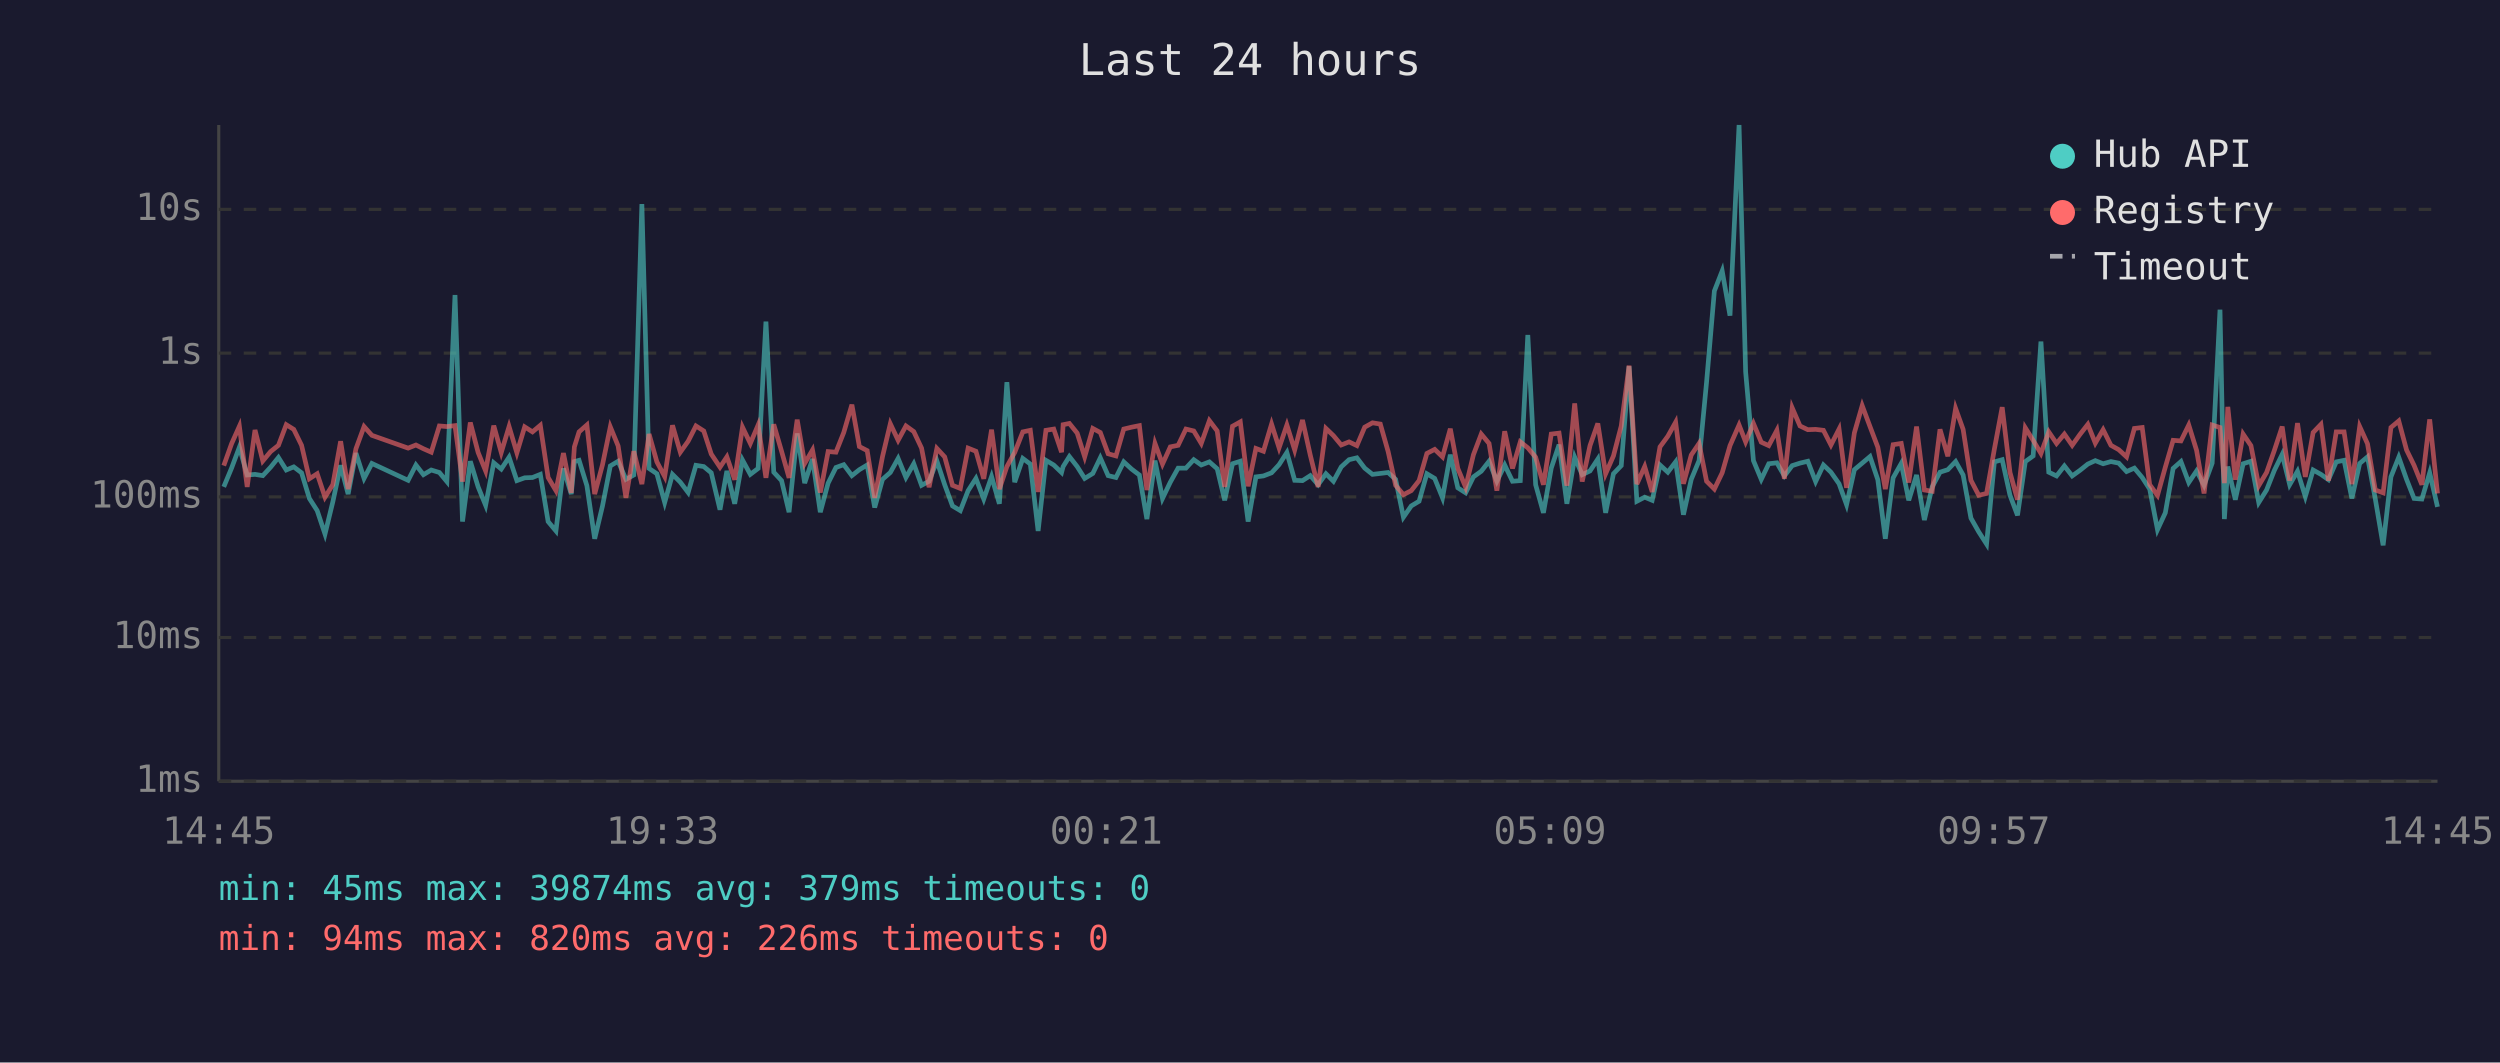
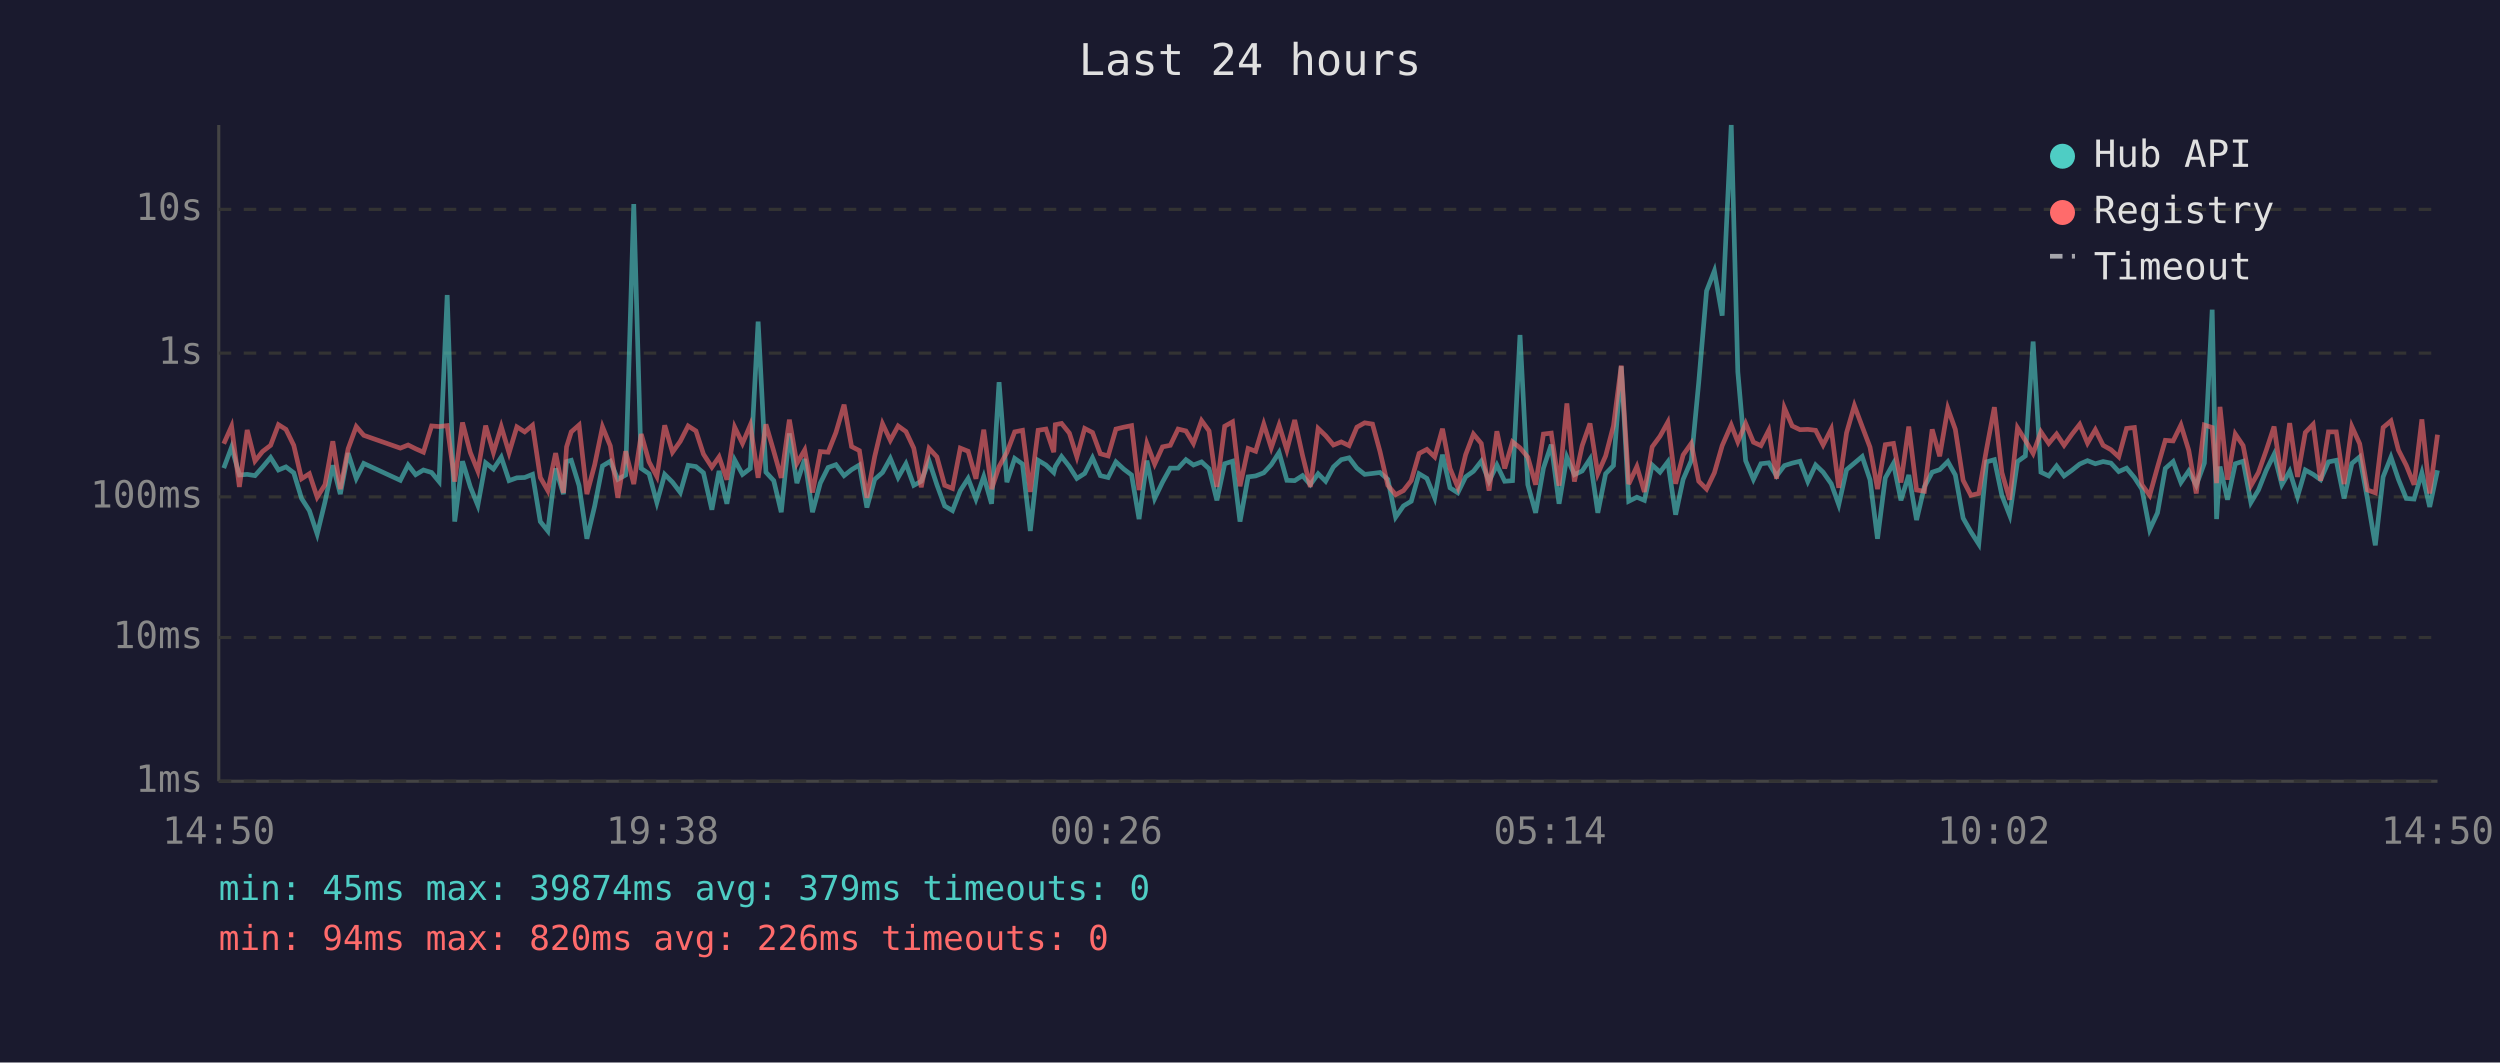
<svg xmlns="http://www.w3.org/2000/svg" viewBox="0 0 800 340" font-family="monospace" font-size="12">
  <rect width="800" height="340" fill="#1a1a2e" />
  <text x="400" y="24" fill="#e0e0e0" font-size="14" text-anchor="middle">Last 24 hours</text>
  <line x1="70" y1="40" x2="70" y2="250" stroke="#444" stroke-width="1" />
  <line x1="70" y1="250" x2="780" y2="250" stroke="#444" stroke-width="1" />
  <line x1="70" y1="250" x2="780" y2="250" stroke="#333" stroke-width="1" stroke-dasharray="4" />
  <text x="65" y="250" fill="#888" text-anchor="end" dominant-baseline="middle">1ms</text>
  <line x1="70" y1="204" x2="780" y2="204" stroke="#333" stroke-width="1" stroke-dasharray="4" />
  <text x="65" y="204" fill="#888" text-anchor="end" dominant-baseline="middle">10ms</text>
  <line x1="70" y1="159" x2="780" y2="159" stroke="#333" stroke-width="1" stroke-dasharray="4" />
  <text x="65" y="159" fill="#888" text-anchor="end" dominant-baseline="middle">100ms</text>
  <line x1="70" y1="113" x2="780" y2="113" stroke="#333" stroke-width="1" stroke-dasharray="4" />
  <text x="65" y="113" fill="#888" text-anchor="end" dominant-baseline="middle">1s</text>
  <line x1="70" y1="67" x2="780" y2="67" stroke="#333" stroke-width="1" stroke-dasharray="4" />
  <text x="65" y="67" fill="#888" text-anchor="end" dominant-baseline="middle">10s</text>
-   <text x="70" y="270" fill="#888" text-anchor="middle">14:45</text>
-   <text x="212" y="270" fill="#888" text-anchor="middle">19:33</text>
-   <text x="354" y="270" fill="#888" text-anchor="middle">00:21</text>
-   <text x="496" y="270" fill="#888" text-anchor="middle">05:09</text>
-   <text x="638" y="270" fill="#888" text-anchor="middle">09:57</text>
-   <text x="780" y="270" fill="#888" text-anchor="middle">14:45</text>
-   <polyline points="71.6,155.8 74.1,149.8 76.6,143.1 79.1,152.0 81.6,151.8 84.1,152.2 86.6,149.5 89.1,146.4 91.6,150.4 94.0,149.4 96.5,151.3 99.0,159.5 101.5,163.4 104.0,170.9 106.5,160.6 109.0,148.9 111.4,158.1 113.9,145.0 116.5,153.1 119.0,148.3 130.6,153.7 133.1,148.8 135.5,151.9 138.0,150.4 140.6,151.2 143.0,154.1 145.6,94.4 148.0,166.9 150.5,147.6 153.0,155.8 155.4,161.7 158.0,148.1 160.4,150.1 162.9,146.3 165.4,153.8 167.9,152.9 170.4,152.8 172.9,151.8 175.4,166.9 177.9,169.9 180.3,149.9 182.8,158.1 183.8,147.7 185.3,147.3 187.8,155.4 190.3,172.4 192.8,161.9 195.3,149.1 197.8,147.6 200.3,153.4 202.8,152.0 205.4,65.3 207.7,149.9 210.2,151.6 212.7,160.8 215.2,151.8 217.7,154.3 220.2,157.6 222.7,148.9 225.2,149.3 227.6,151.3 230.4,163.1 232.6,150.7 235.1,161.2 237.6,147.2 240.1,151.8 242.6,149.9 245.1,102.9 247.6,151.1 250.1,153.8 252.5,163.9 255.1,138.7 257.5,154.6 260.0,146.9 262.5,163.9 265.0,154.6 267.5,149.6 270.0,148.7 272.6,152.2 275.0,150.3 277.5,148.8 279.9,162.4 282.4,153.4 284.9,151.2 287.4,146.7 289.9,152.8 292.4,148.4 294.9,155.3 297.3,154.0 299.8,147.5 302.3,155.1 304.8,161.9 307.3,163.4 309.8,157.0 312.3,153.1 314.8,159.7 317.3,152.5 319.8,161.2 322.2,122.3 324.7,154.3 327.3,146.7 329.7,148.5 332.2,169.9 334.7,147.3 337.2,148.8 339.7,151.2 340.2,149.3 342.2,146.1 344.7,149.3 347.1,153.1 349.7,151.5 352.1,146.5 354.6,152.2 357.1,152.8 359.6,147.8 362.1,150.1 364.6,152.0 367.0,166.1 369.6,147.4 372.0,159.5 374.5,154.3 377.0,149.8 379.5,149.8 382.0,147.1 384.4,148.8 387.0,147.8 389.5,150.0 391.9,160.1 394.4,148.4 396.9,147.6 399.4,166.9 401.9,152.6 404.3,152.3 406.9,151.3 409.3,148.7 411.8,144.8 414.3,153.7 416.8,153.8 419.3,152.2 421.8,155.1 424.3,151.6 426.7,154.0 429.2,149.4 431.7,147.1 434.2,146.5 436.7,149.8 439.2,151.8 441.7,151.5 444.2,151.2 446.6,153.4 449.1,165.5 451.6,161.9 454.1,160.4 456.6,151.6 459.1,153.1 461.6,159.3 464.1,145.5 466.5,156.1 469.0,157.7 471.5,152.6 474.0,150.8 476.5,147.6 479.0,154.0 481.5,148.8 484.0,154.0 486.5,153.8 488.9,107.2 491.4,155.1 493.9,164.1 496.4,149.8 498.9,142.3 501.4,161.2 503.9,146.3 506.3,151.9 508.8,150.7 511.3,146.9 513.8,164.1 516.3,151.6 518.8,149.0 521.3,117.2 523.8,160.4 526.3,159.1 528.7,160.1 531.2,148.8 533.7,151.1 536.2,147.8 538.7,164.7 541.2,153.4 543.7,147.4 546.1,122.3 548.6,93.1 551.1,86.7 553.6,101.0 556.5,40.0 558.6,119.0 561.1,147.4 563.6,153.4 566.0,148.4 568.6,148.1 571.0,152.3 573.5,149.0 576.0,148.2 578.5,147.6 581.0,154.1 583.5,148.8 585.9,151.1 588.5,154.8 590.9,161.5 593.4,150.3 595.9,148.2 598.4,146.1 600.9,153.5 603.3,172.4 605.8,152.9 608.4,148.3 610.8,160.1 613.3,152.0 615.8,166.4 618.3,155.8 620.8,151.1 623.3,150.3 625.8,147.7 628.2,152.0 630.7,165.8 633.2,170.2 635.7,174.1 638.2,147.8 640.7,147.1 643.2,158.5 645.6,164.9 648.1,147.7 650.6,145.9 653.1,109.3 655.6,151.1 658.1,152.3 660.6,149.1 663.1,152.3 665.6,150.5 668.1,148.5 670.5,147.4 673.0,148.4 675.5,147.7 678.0,148.2 680.5,150.9 683.0,149.8 685.5,152.8 687.9,156.5 690.4,169.5 692.9,164.1 695.4,149.9 697.9,147.7 700.4,154.4 702.9,150.7 705.3,155.3 707.9,148.2 710.4,99.1 711.8,166.1 712.9,149.3 715.3,159.9 717.8,148.4 720.3,147.6 722.8,160.8 725.3,156.8 727.8,150.5 730.3,145.4 732.7,155.1 735.2,150.8 737.7,158.9 740.2,150.4 742.7,151.8 745.1,153.5 747.6,147.8 750.1,147.3 752.6,159.5 755.1,148.3 757.6,146.2 760.1,159.7 762.6,174.5 765.1,152.6 767.6,146.3 770.1,153.4 772.5,159.5 775.0,159.7 777.5,151.3 780.0,162.2" fill="none" stroke="#4ecdc4" stroke-width="1.5" opacity="0.6" />
-   <polyline points="71.6,149.0 74.1,142.0 76.6,136.4 79.1,155.8 81.6,137.6 84.1,147.5 86.6,144.5 89.1,142.5 91.6,135.9 94.0,137.4 96.5,142.5 99.0,153.2 101.5,151.6 104.0,159.1 106.5,155.1 109.0,141.2 111.4,156.5 113.9,143.6 116.5,136.5 119.0,139.3 130.6,143.4 133.1,142.4 135.5,143.6 138.0,144.7 140.6,136.3 143.0,136.5 145.6,136.2 148.0,154.1 150.5,135.2 153.0,144.8 155.4,150.7 158.0,136.2 160.4,144.8 162.9,136.5 165.4,144.9 167.9,136.6 170.4,138.2 172.9,136.1 175.4,152.8 177.9,157.0 180.3,145.0 182.8,157.7 183.8,143.0 185.3,138.2 187.8,136.0 190.3,158.1 192.8,148.7 195.3,136.6 197.8,142.7 200.3,159.3 202.8,144.4 205.4,154.9 207.7,138.9 210.2,147.8 212.7,152.5 215.2,136.1 217.7,144.7 220.2,141.2 222.7,136.3 225.2,137.9 227.6,145.3 230.4,149.5 232.6,146.2 235.1,153.5 237.6,136.7 240.1,141.9 242.6,136.0 245.1,152.9 247.6,135.8 250.1,144.4 252.5,152.9 255.1,134.3 257.5,148.3 260.0,144.0 262.5,157.6 265.0,144.5 267.5,144.7 270.0,138.4 272.6,129.5 275.0,142.9 277.5,144.2 279.9,159.3 282.4,146.1 284.9,135.6 287.4,140.9 289.9,136.3 292.4,138.1 294.9,143.4 297.3,155.9 299.8,143.5 302.3,146.2 304.8,155.3 307.3,156.3 309.8,143.4 312.3,144.4 314.8,153.2 317.3,137.5 319.8,156.5 322.2,149.3 324.7,144.8 327.3,138.2 329.7,137.7 332.2,157.4 334.7,137.7 337.2,137.3 339.7,144.7 340.2,135.9 342.2,135.5 344.7,138.6 347.1,146.2 349.7,137.1 352.1,138.4 354.6,145.2 357.1,145.9 359.6,137.3 362.1,136.7 364.6,136.2 367.0,156.8 369.6,141.9 372.0,148.5 374.5,143.0 377.0,142.5 379.5,137.3 382.0,137.9 384.4,141.9 387.0,134.6 389.5,137.9 391.9,155.8 394.4,136.4 396.9,135.0 399.4,155.6 401.9,143.5 404.3,144.4 406.9,135.7 409.3,143.3 411.8,136.0 414.3,144.0 416.8,134.4 419.3,145.7 421.8,155.8 424.3,137.1 426.7,139.4 429.2,142.4 431.7,141.4 434.2,142.6 436.7,136.7 439.2,135.3 441.7,135.7 444.2,144.5 446.6,155.3 449.1,158.3 451.6,157.0 454.1,153.8 456.6,145.1 459.1,143.8 461.6,146.2 464.1,137.2 466.5,149.9 469.0,155.9 471.5,145.5 474.0,138.9 476.5,141.9 479.0,157.0 481.5,138.0 484.0,149.9 486.5,141.4 488.9,143.3 491.4,146.3 493.9,155.1 496.4,138.9 498.9,138.6 501.4,155.4 503.9,129.1 506.3,154.1 508.8,142.6 511.3,135.5 513.8,151.6 516.3,145.9 518.8,136.3 521.3,117.0 523.8,154.9 526.3,149.3 528.7,157.4 531.2,143.0 533.7,139.6 536.2,135.1 538.7,154.8 541.2,145.6 543.7,141.9 546.1,154.0 548.6,156.5 551.1,151.3 553.6,142.6 556.5,136.0 558.6,141.4 561.1,135.5 563.6,141.5 566.0,142.6 568.6,137.7 571.0,153.2 573.5,130.5 576.0,136.3 578.5,137.5 581.0,137.4 583.5,137.7 585.9,142.4 588.5,137.3 590.9,156.1 593.4,138.5 595.9,129.8 598.4,136.5 600.9,143.1 603.3,156.5 605.8,142.3 608.4,141.9 610.8,154.4 613.3,136.5 615.8,156.8 618.3,157.2 620.8,137.4 623.3,146.0 625.8,130.7 628.2,137.4 630.7,153.7 633.2,158.5 635.7,157.9 638.2,143.7 640.7,130.3 643.2,151.2 645.6,159.9 648.1,136.9 650.6,140.9 653.1,145.1 655.6,138.2 658.1,141.9 660.6,138.9 663.1,142.5 665.6,139.0 668.1,135.8 670.5,141.8 673.0,137.5 675.5,142.5 678.0,143.9 680.5,146.2 683.0,137.1 685.5,136.8 687.9,155.1 690.4,158.5 692.9,149.5 695.4,140.9 697.9,141.1 700.4,136.0 702.9,144.1 705.3,157.9 707.9,136.0 710.4,136.8 711.8,154.6 712.9,130.2 715.3,153.5 717.8,138.9 720.3,142.6 722.8,155.4 725.3,151.2 727.8,144.1 730.3,136.5 732.7,153.8 735.2,135.4 737.7,152.6 740.2,138.4 742.7,135.8 745.1,153.8 747.6,138.2 750.1,138.2 752.6,154.9 755.1,136.5 757.6,142.0 760.1,156.8 762.6,157.7 765.1,136.8 767.6,134.7 770.1,144.0 772.5,148.9 775.0,155.1 777.5,134.2 780.0,157.9" fill="none" stroke="#ff6b6b" stroke-width="1.5" opacity="0.6" />
+   <text x="70" y="270" fill="#888" text-anchor="middle">14:50</text>
+   <text x="212" y="270" fill="#888" text-anchor="middle">19:38</text>
+   <text x="354" y="270" fill="#888" text-anchor="middle">00:26</text>
+   <text x="496" y="270" fill="#888" text-anchor="middle">05:14</text>
+   <text x="638" y="270" fill="#888" text-anchor="middle">10:02</text>
+   <text x="780" y="270" fill="#888" text-anchor="middle">14:50</text>
+   <polyline points="71.6,149.8 74.1,143.1 76.6,152.0 79.1,151.8 81.6,152.2 84.0,149.5 86.6,146.4 89.1,150.4 91.5,149.4 94.0,151.3 96.5,159.5 99.0,163.4 101.5,170.9 104.0,160.6 106.5,148.9 108.9,158.1 111.4,145.0 114.0,153.1 116.4,148.3 128.1,153.7 130.6,148.8 133.0,151.9 135.5,150.4 138.1,151.2 140.5,154.1 143.1,94.4 145.5,166.9 148.0,147.6 150.5,155.8 152.9,161.7 155.4,148.1 157.9,150.1 160.4,146.3 162.9,153.8 165.4,152.9 167.9,152.8 170.4,151.8 172.9,166.9 175.3,169.9 177.8,149.9 180.3,158.1 181.3,147.7 182.8,147.3 185.3,155.4 187.8,172.4 190.3,161.9 192.8,149.1 195.3,147.6 197.7,153.4 200.2,152.0 202.8,65.3 205.2,149.9 207.7,151.6 210.2,160.8 212.7,151.8 215.2,154.3 217.7,157.6 220.2,148.9 222.7,149.3 225.1,151.3 227.8,163.1 230.1,150.7 232.6,161.2 235.1,147.2 237.6,151.8 240.1,149.9 242.6,102.9 245.1,151.1 247.6,153.8 250.0,163.9 252.6,138.7 255.0,154.6 257.5,146.9 260.0,163.9 262.5,154.6 265.0,149.6 267.5,148.7 270.1,152.2 272.5,150.3 275.0,148.8 277.4,162.4 279.9,153.4 282.4,151.2 284.9,146.7 287.4,152.8 289.9,148.4 292.4,155.3 294.8,154.0 297.3,147.5 299.8,155.1 302.3,161.9 304.8,163.4 307.3,157.0 309.8,153.1 312.3,159.7 314.8,152.5 317.3,161.2 319.7,122.3 322.2,154.3 324.7,146.7 327.2,148.5 329.7,169.9 332.2,147.3 334.7,148.8 337.2,151.2 337.7,149.3 339.7,146.1 342.2,149.3 344.6,153.1 347.1,151.5 349.6,146.5 352.1,152.2 354.6,152.8 357.1,147.8 359.6,150.1 362.1,152.0 364.5,166.1 367.0,147.4 369.5,159.5 372.0,154.3 374.5,149.8 377.0,149.8 379.5,147.1 381.9,148.8 384.5,147.8 386.9,150.0 389.4,160.1 391.9,148.4 394.4,147.6 396.8,166.9 399.4,152.6 401.8,152.3 404.4,151.3 406.8,148.7 409.3,144.8 411.8,153.7 414.3,153.8 416.8,152.2 419.3,155.1 421.8,151.6 424.2,154.0 426.7,149.4 429.2,147.1 431.7,146.5 434.2,149.8 436.7,151.8 439.2,151.5 441.6,151.2 444.1,153.4 446.6,165.5 449.1,161.9 451.6,160.4 454.1,151.6 456.6,153.1 459.1,159.3 461.6,145.5 464.0,156.1 466.5,157.7 469.0,152.6 471.5,150.8 474.0,147.6 476.5,154.0 479.0,148.8 481.5,154.0 484.0,153.8 486.4,107.2 488.9,155.1 491.4,164.1 493.9,149.8 496.4,142.3 498.9,161.2 501.4,146.3 503.8,151.9 506.3,150.7 508.8,146.9 511.3,164.1 513.8,151.6 516.3,149.0 518.8,117.2 521.2,160.4 523.8,159.1 526.2,160.1 528.7,148.8 531.2,151.1 533.7,147.8 536.2,164.7 538.6,153.4 541.2,147.4 543.6,122.3 546.1,93.1 548.6,86.7 551.1,101.0 554.0,40.0 556.1,119.0 558.6,147.4 561.1,153.4 563.5,148.4 566.0,148.1 568.5,152.3 571.0,149.0 573.5,148.2 576.0,147.6 578.5,154.1 581.0,148.8 583.4,151.1 586.0,154.8 588.4,161.5 590.9,150.3 593.4,148.2 595.9,146.1 598.4,153.5 600.8,172.4 603.3,152.9 605.9,148.3 608.3,160.1 610.8,152.0 613.3,166.4 615.8,155.8 618.3,151.1 620.7,150.3 623.3,147.7 625.7,152.0 628.2,165.8 630.7,170.2 633.2,174.1 635.7,147.8 638.2,147.1 640.6,158.5 643.1,164.9 645.6,147.7 648.1,145.9 650.6,109.3 653.1,151.1 655.6,152.3 658.1,149.1 660.5,152.3 663.0,150.5 665.5,148.5 668.0,147.4 670.5,148.4 673.0,147.7 675.5,148.2 678.0,150.9 680.5,149.8 683.0,152.8 685.4,156.5 687.9,169.5 690.4,164.1 692.9,149.9 695.4,147.7 697.9,154.4 700.4,150.7 702.8,155.3 705.4,148.2 707.9,99.1 709.3,166.1 710.4,149.3 712.8,159.9 715.3,148.4 717.8,147.6 720.3,160.8 722.7,156.8 725.2,150.5 727.7,145.4 730.2,155.1 732.7,150.8 735.2,158.9 737.7,150.4 740.2,151.8 742.6,153.5 745.1,147.8 747.6,147.3 750.1,159.5 752.6,148.3 755.1,146.2 757.6,159.7 760.1,174.5 762.6,152.6 765.1,146.3 767.5,153.4 770.0,159.5 772.5,159.7 775.0,151.3 777.5,162.2 780.0,150.5" fill="none" stroke="#4ecdc4" stroke-width="1.5" opacity="0.6" />
+   <polyline points="71.6,142.0 74.1,136.4 76.6,155.8 79.1,137.6 81.6,147.5 84.0,144.5 86.6,142.5 89.1,135.9 91.5,137.4 94.0,142.5 96.5,153.2 99.0,151.6 101.5,159.1 104.0,155.1 106.5,141.2 108.9,156.5 111.4,143.6 114.0,136.5 116.4,139.3 128.1,143.4 130.6,142.4 133.0,143.6 135.5,144.7 138.1,136.3 140.5,136.5 143.1,136.2 145.5,154.1 148.0,135.2 150.5,144.8 152.9,150.7 155.4,136.2 157.9,144.8 160.4,136.5 162.9,144.9 165.4,136.6 167.9,138.2 170.4,136.1 172.9,152.8 175.3,157.0 177.8,145.0 180.3,157.7 181.3,143.0 182.8,138.2 185.3,136.0 187.8,158.1 190.3,148.7 192.8,136.6 195.3,142.7 197.7,159.3 200.2,144.4 202.8,154.9 205.2,138.9 207.7,147.8 210.2,152.5 212.7,136.1 215.2,144.7 217.7,141.2 220.2,136.3 222.7,137.9 225.1,145.3 227.8,149.5 230.1,146.2 232.6,153.5 235.1,136.7 237.6,141.9 240.1,136.0 242.6,152.9 245.1,135.8 247.6,144.4 250.0,152.9 252.6,134.3 255.0,148.3 257.5,144.0 260.0,157.6 262.5,144.5 265.0,144.7 267.5,138.4 270.1,129.5 272.5,142.9 275.0,144.2 277.4,159.3 279.9,146.1 282.4,135.6 284.9,140.9 287.4,136.3 289.9,138.1 292.4,143.4 294.8,155.9 297.3,143.5 299.8,146.2 302.3,155.3 304.8,156.3 307.3,143.4 309.8,144.4 312.3,153.2 314.8,137.5 317.3,156.5 319.7,149.3 322.2,144.8 324.7,138.2 327.2,137.7 329.7,157.4 332.2,137.7 334.7,137.3 337.2,144.7 337.7,135.9 339.7,135.5 342.2,138.6 344.6,146.2 347.1,137.1 349.6,138.4 352.1,145.2 354.6,145.9 357.1,137.3 359.6,136.7 362.1,136.2 364.5,156.8 367.0,141.9 369.5,148.5 372.0,143.0 374.5,142.5 377.0,137.3 379.5,137.9 381.9,141.9 384.5,134.6 386.9,137.9 389.4,155.8 391.9,136.4 394.4,135.0 396.8,155.6 399.4,143.5 401.8,144.4 404.4,135.7 406.8,143.3 409.3,136.0 411.8,144.0 414.3,134.4 416.8,145.7 419.3,155.8 421.8,137.1 424.2,139.4 426.7,142.4 429.2,141.4 431.7,142.6 434.2,136.7 436.7,135.3 439.2,135.7 441.6,144.5 444.1,155.3 446.6,158.3 449.1,157.0 451.6,153.8 454.1,145.1 456.6,143.8 459.1,146.2 461.6,137.2 464.0,149.9 466.5,155.9 469.0,145.5 471.5,138.9 474.0,141.9 476.5,157.0 479.0,138.0 481.5,149.9 484.0,141.4 486.4,143.3 488.9,146.3 491.4,155.1 493.9,138.9 496.4,138.6 498.9,155.4 501.4,129.1 503.8,154.1 506.3,142.6 508.8,135.5 511.3,151.6 513.8,145.9 516.3,136.3 518.8,117.0 521.2,154.9 523.8,149.3 526.2,157.4 528.7,143.0 531.2,139.6 533.7,135.1 536.2,154.8 538.6,145.6 541.2,141.9 543.6,154.0 546.1,156.5 548.6,151.3 551.1,142.6 554.0,136.0 556.1,141.4 558.6,135.5 561.1,141.5 563.5,142.6 566.0,137.7 568.5,153.2 571.0,130.5 573.5,136.3 576.0,137.5 578.5,137.4 581.0,137.7 583.4,142.4 586.0,137.3 588.4,156.1 590.9,138.5 593.4,129.8 595.9,136.5 598.4,143.1 600.8,156.5 603.3,142.3 605.9,141.9 608.3,154.4 610.8,136.5 613.3,156.8 615.8,157.2 618.3,137.4 620.7,146.0 623.3,130.7 625.7,137.4 628.2,153.7 630.7,158.5 633.2,157.9 635.7,143.7 638.2,130.3 640.6,151.2 643.1,159.9 645.6,136.9 648.1,140.9 650.6,145.1 653.1,138.2 655.6,141.9 658.1,138.9 660.5,142.5 663.0,139.0 665.5,135.8 668.0,141.8 670.5,137.5 673.0,142.5 675.5,143.9 678.0,146.2 680.5,137.1 683.0,136.8 685.4,155.1 687.9,158.5 690.4,149.5 692.9,140.9 695.4,141.1 697.9,136.0 700.4,144.1 702.8,157.9 705.4,136.0 707.9,136.8 709.3,154.6 710.4,130.2 712.8,153.5 715.3,138.9 717.8,142.6 720.3,155.4 722.7,151.2 725.2,144.1 727.7,136.5 730.2,153.8 732.7,135.4 735.2,152.6 737.7,138.4 740.2,135.8 742.6,153.8 745.1,138.2 747.6,138.2 750.1,154.9 752.6,136.5 755.1,142.0 757.6,156.8 760.1,157.7 762.6,136.8 765.1,134.7 767.5,144.0 770.0,148.9 772.5,155.1 775.0,134.2 777.5,157.9 780.0,139.1" fill="none" stroke="#ff6b6b" stroke-width="1.5" opacity="0.6" />
  <circle cx="660" cy="50" r="4" fill="#4ecdc4" />
  <text x="670" y="50" fill="#e0e0e0" dominant-baseline="middle">Hub API</text>
  <circle cx="660" cy="68" r="4" fill="#ff6b6b" />
  <text x="670" y="68" fill="#e0e0e0" dominant-baseline="middle">Registry</text>
  <line x1="656" y1="82" x2="664" y2="82" stroke="#e0e0e0" stroke-width="1.5" stroke-dasharray="4,3" opacity="0.7" />
  <text x="670" y="86" fill="#e0e0e0" dominant-baseline="middle">Timeout</text>
  <text x="70" y="288" fill="#4ecdc4" font-size="11">min: 45ms  max: 39874ms  avg: 379ms  timeouts: 0</text>
  <text x="70" y="304" fill="#ff6b6b" font-size="11">min: 94ms  max: 820ms  avg: 226ms  timeouts: 0</text>
</svg>
